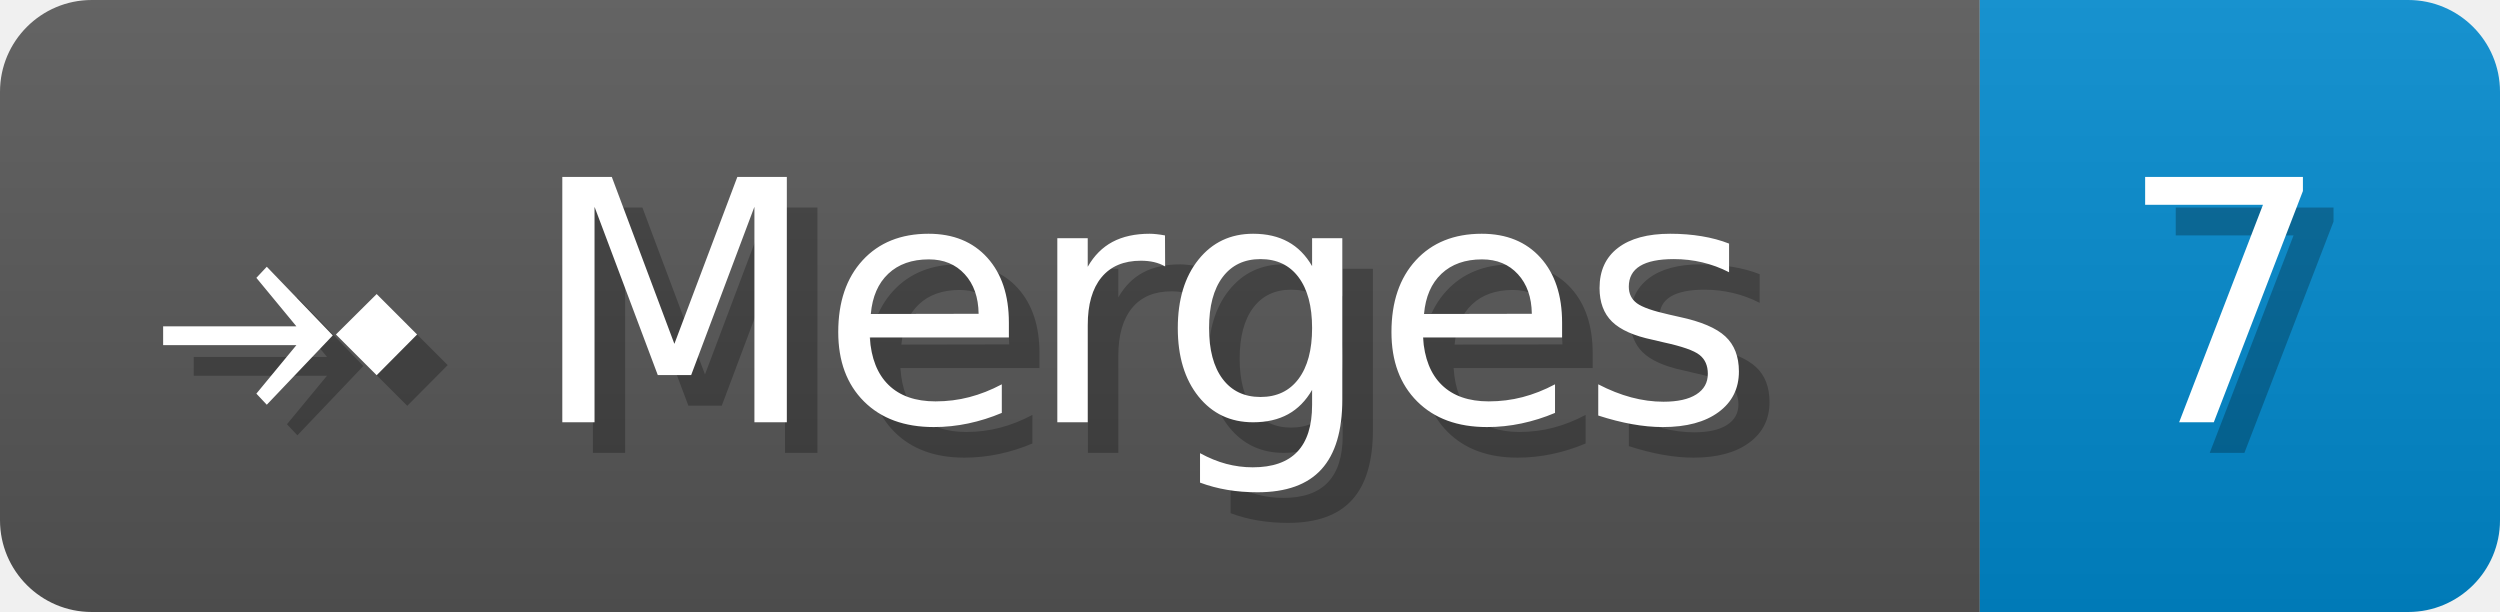
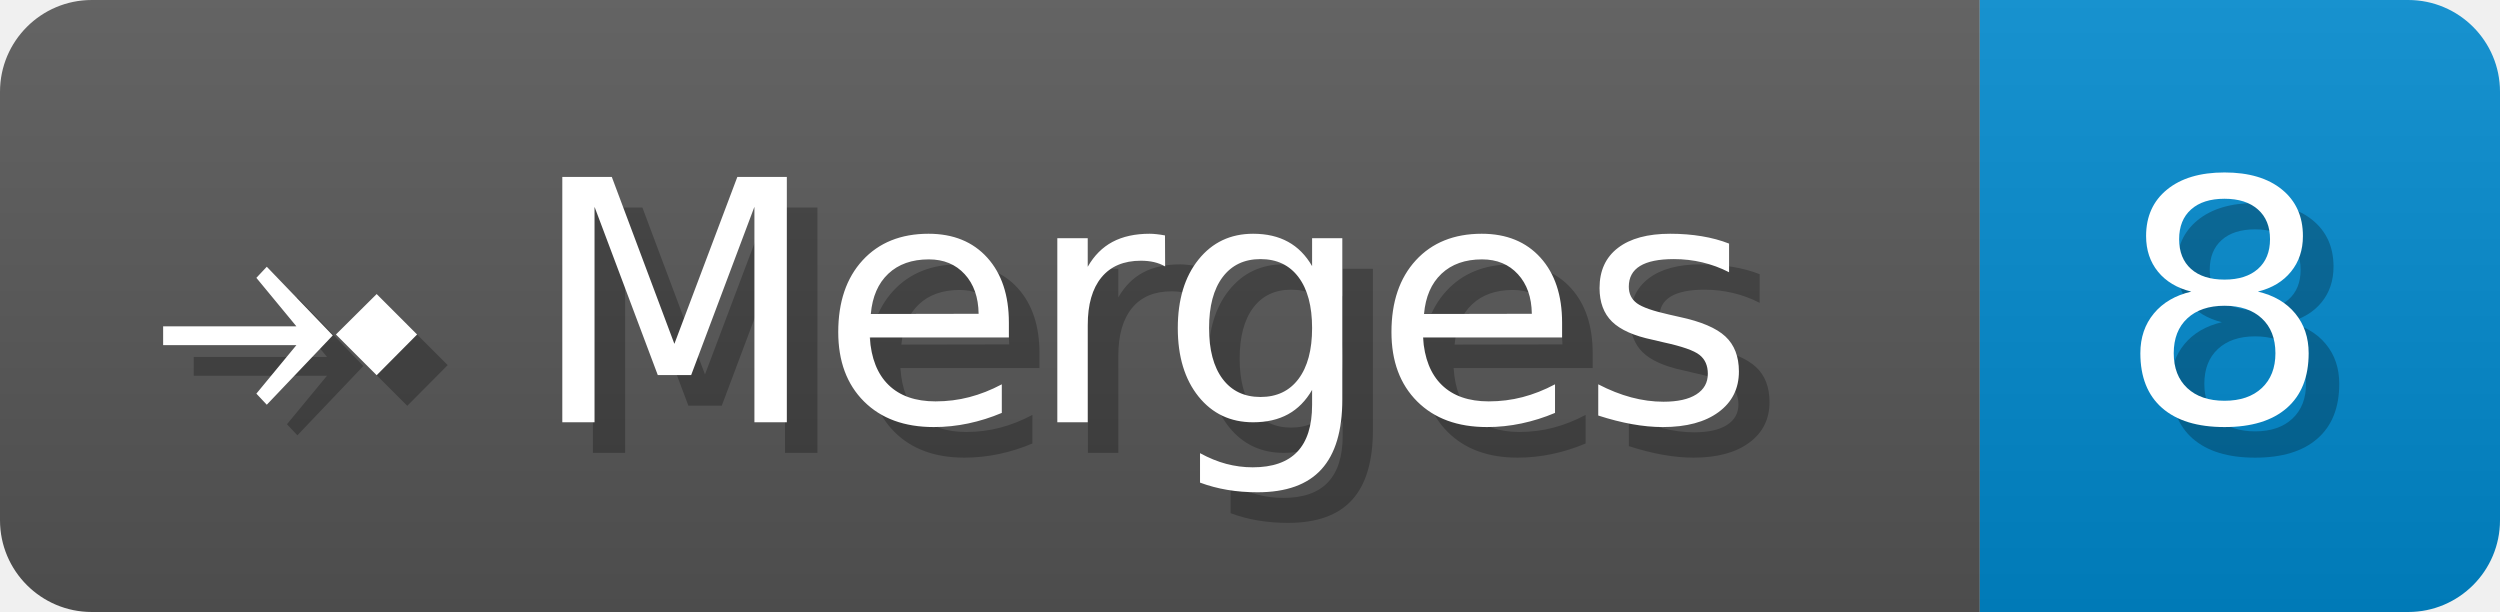
- <svg xmlns="http://www.w3.org/2000/svg" width="81.7" height="20" viewBox="0 0 817 200" role="img" aria-label="⤞ Merges: 7">
+ <svg xmlns="http://www.w3.org/2000/svg" width="81.7" height="20" viewBox="0 0 817 200" role="img" aria-label="⤞ Merges: 8">
  <linearGradient id="a" x2="0" y2="100%">
    <stop offset="0" stop-opacity=".1" stop-color="#EEE" />
    <stop offset="1" stop-opacity=".1" />
  </linearGradient>
  <mask id="m">
    <rect width="817" height="200" rx="30" fill="#FFF" />
  </mask>
  <g mask="url(#m)">
    <rect width="647" height="200" fill="#555" />
    <rect width="170" height="200" fill="#08C" x="647" />
    <rect width="817" height="200" fill="url(#a)" />
  </g>
  <g aria-hidden="true" fill="#fff" text-anchor="start" font-family="Verdana,DejaVu Sans,sans-serif" font-size="110">
    <text x="60" y="148" textLength="547" fill="#000" opacity="0.25">⤞ Merges</text>
    <text x="50" y="138" textLength="547">⤞ Merges</text>
-     <text x="702" y="148" textLength="70" fill="#000" opacity="0.25">7</text>
-     <text x="692" y="138" textLength="70">7</text>
+     <text x="702" y="148" textLength="70" fill="#000" opacity="0.25">8</text>
+     <text x="692" y="138" textLength="70">8</text>
  </g>
</svg>
